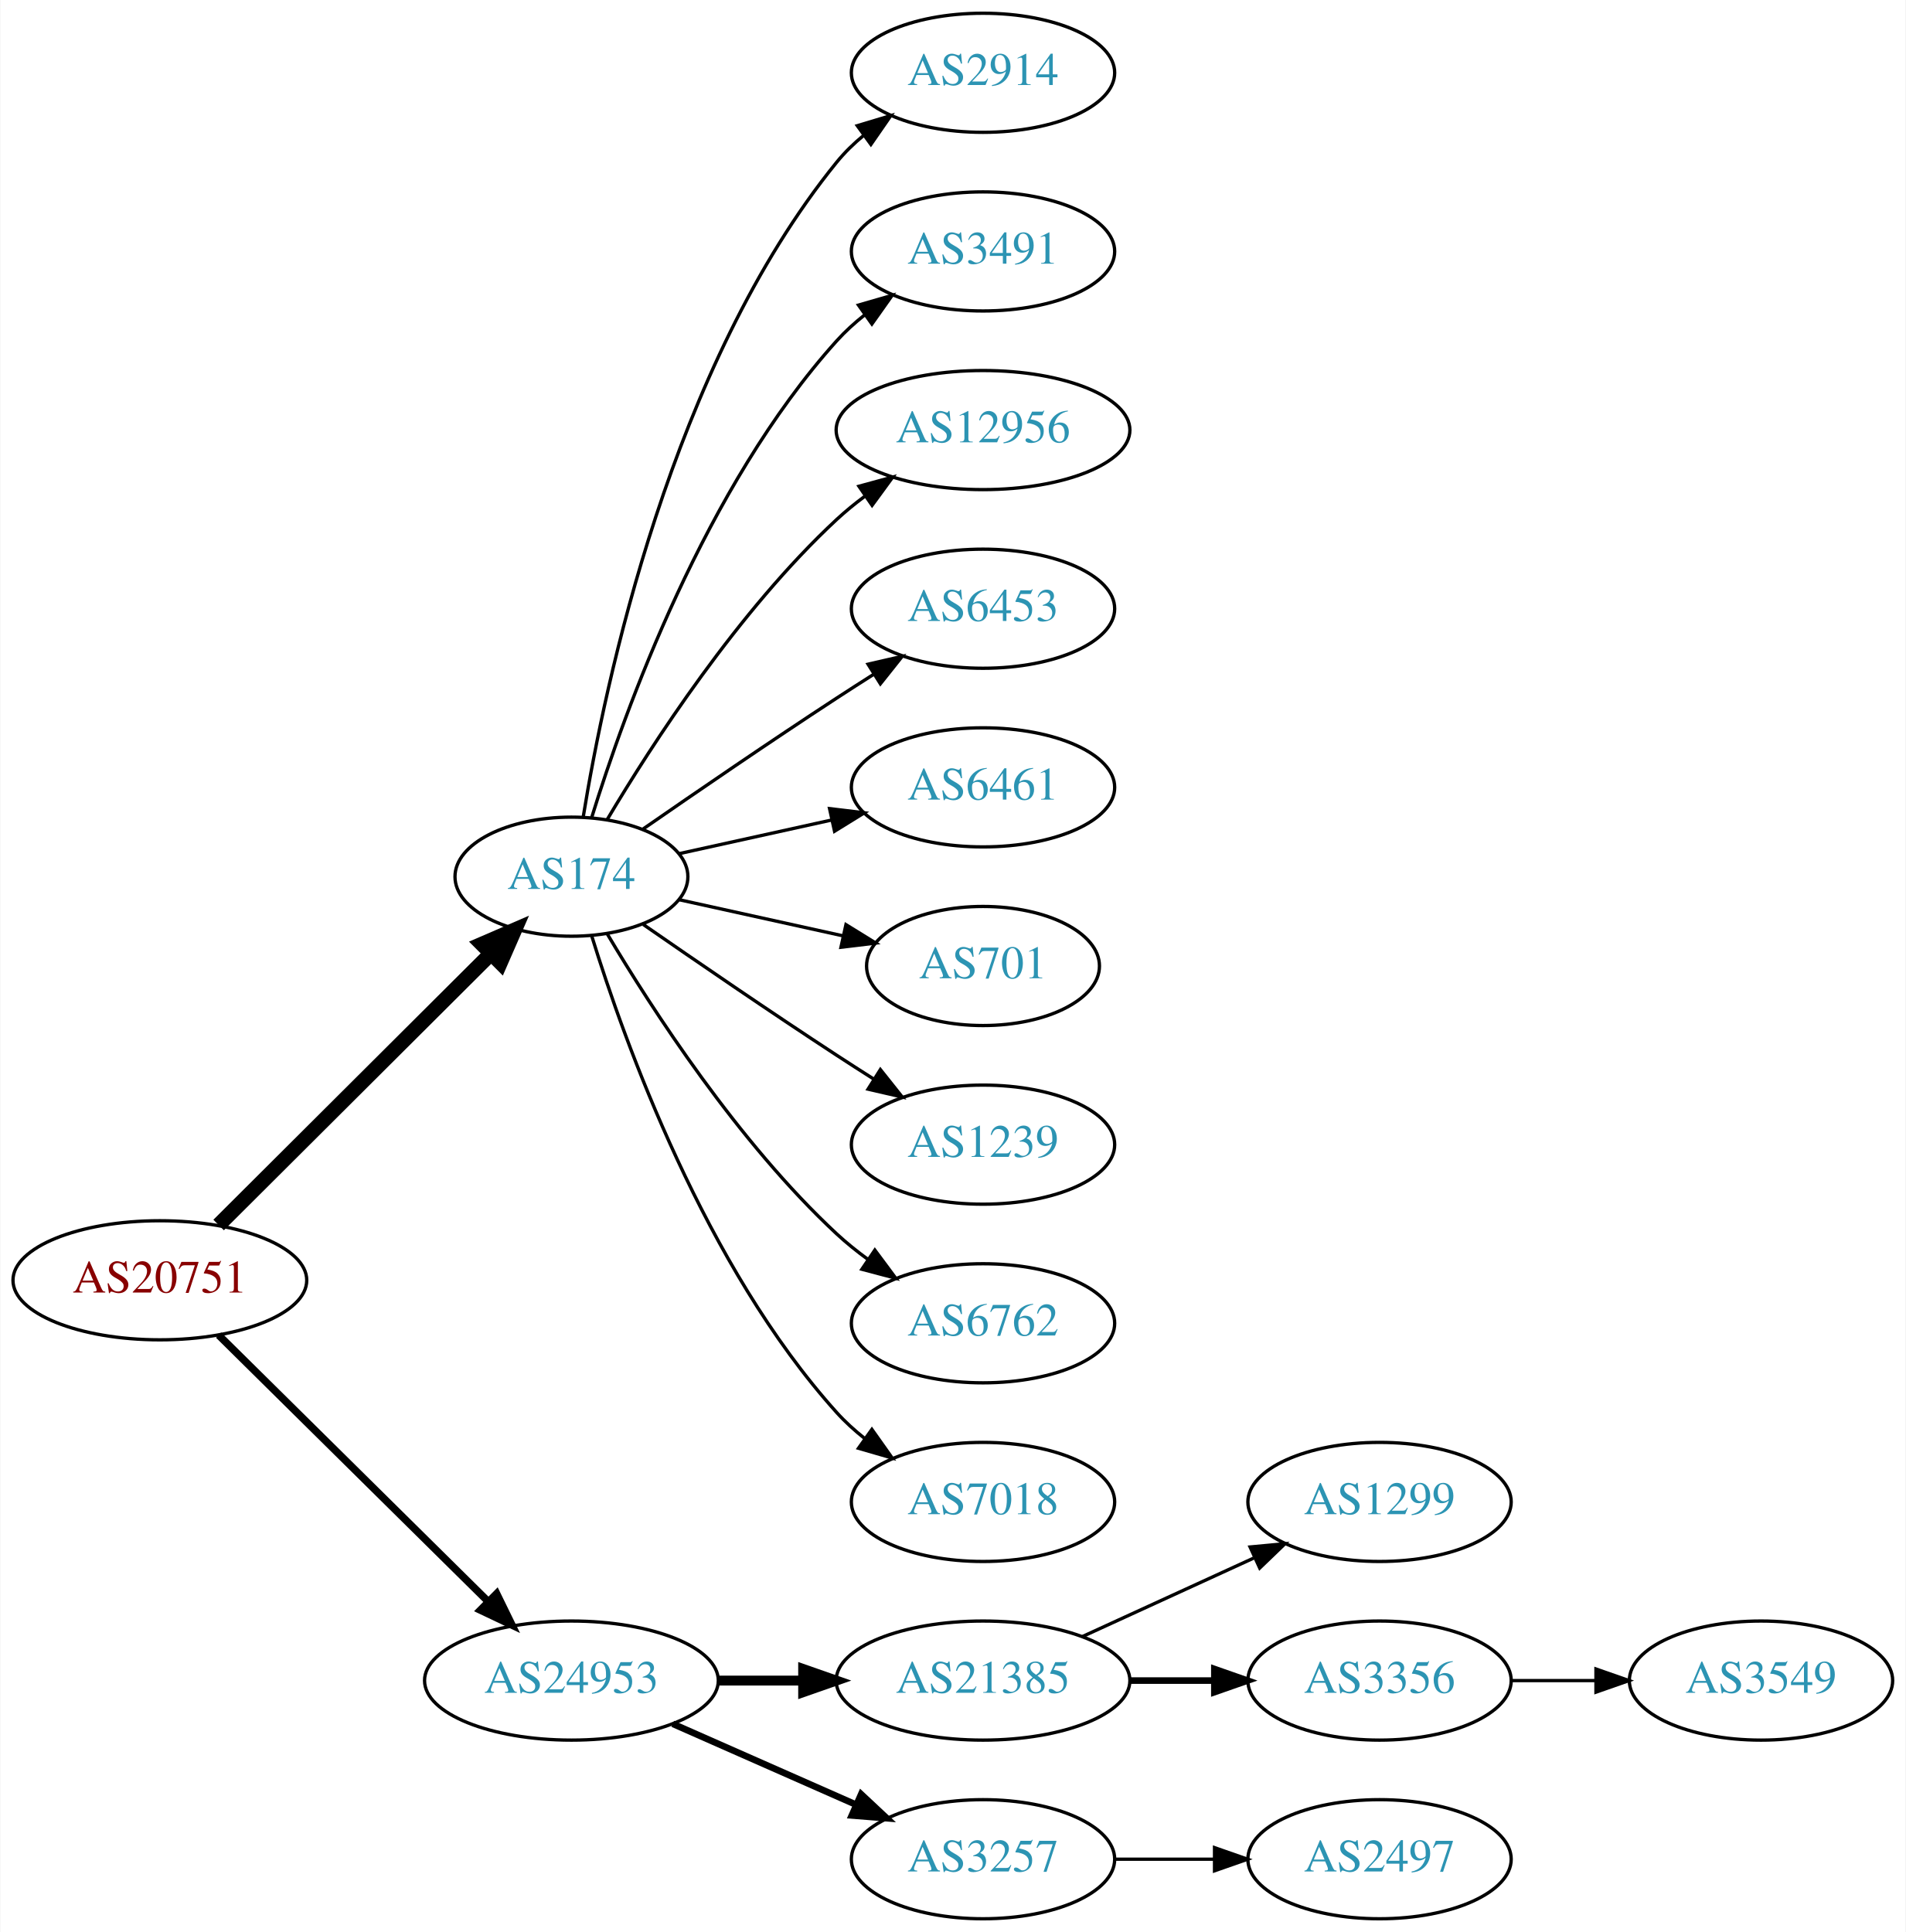
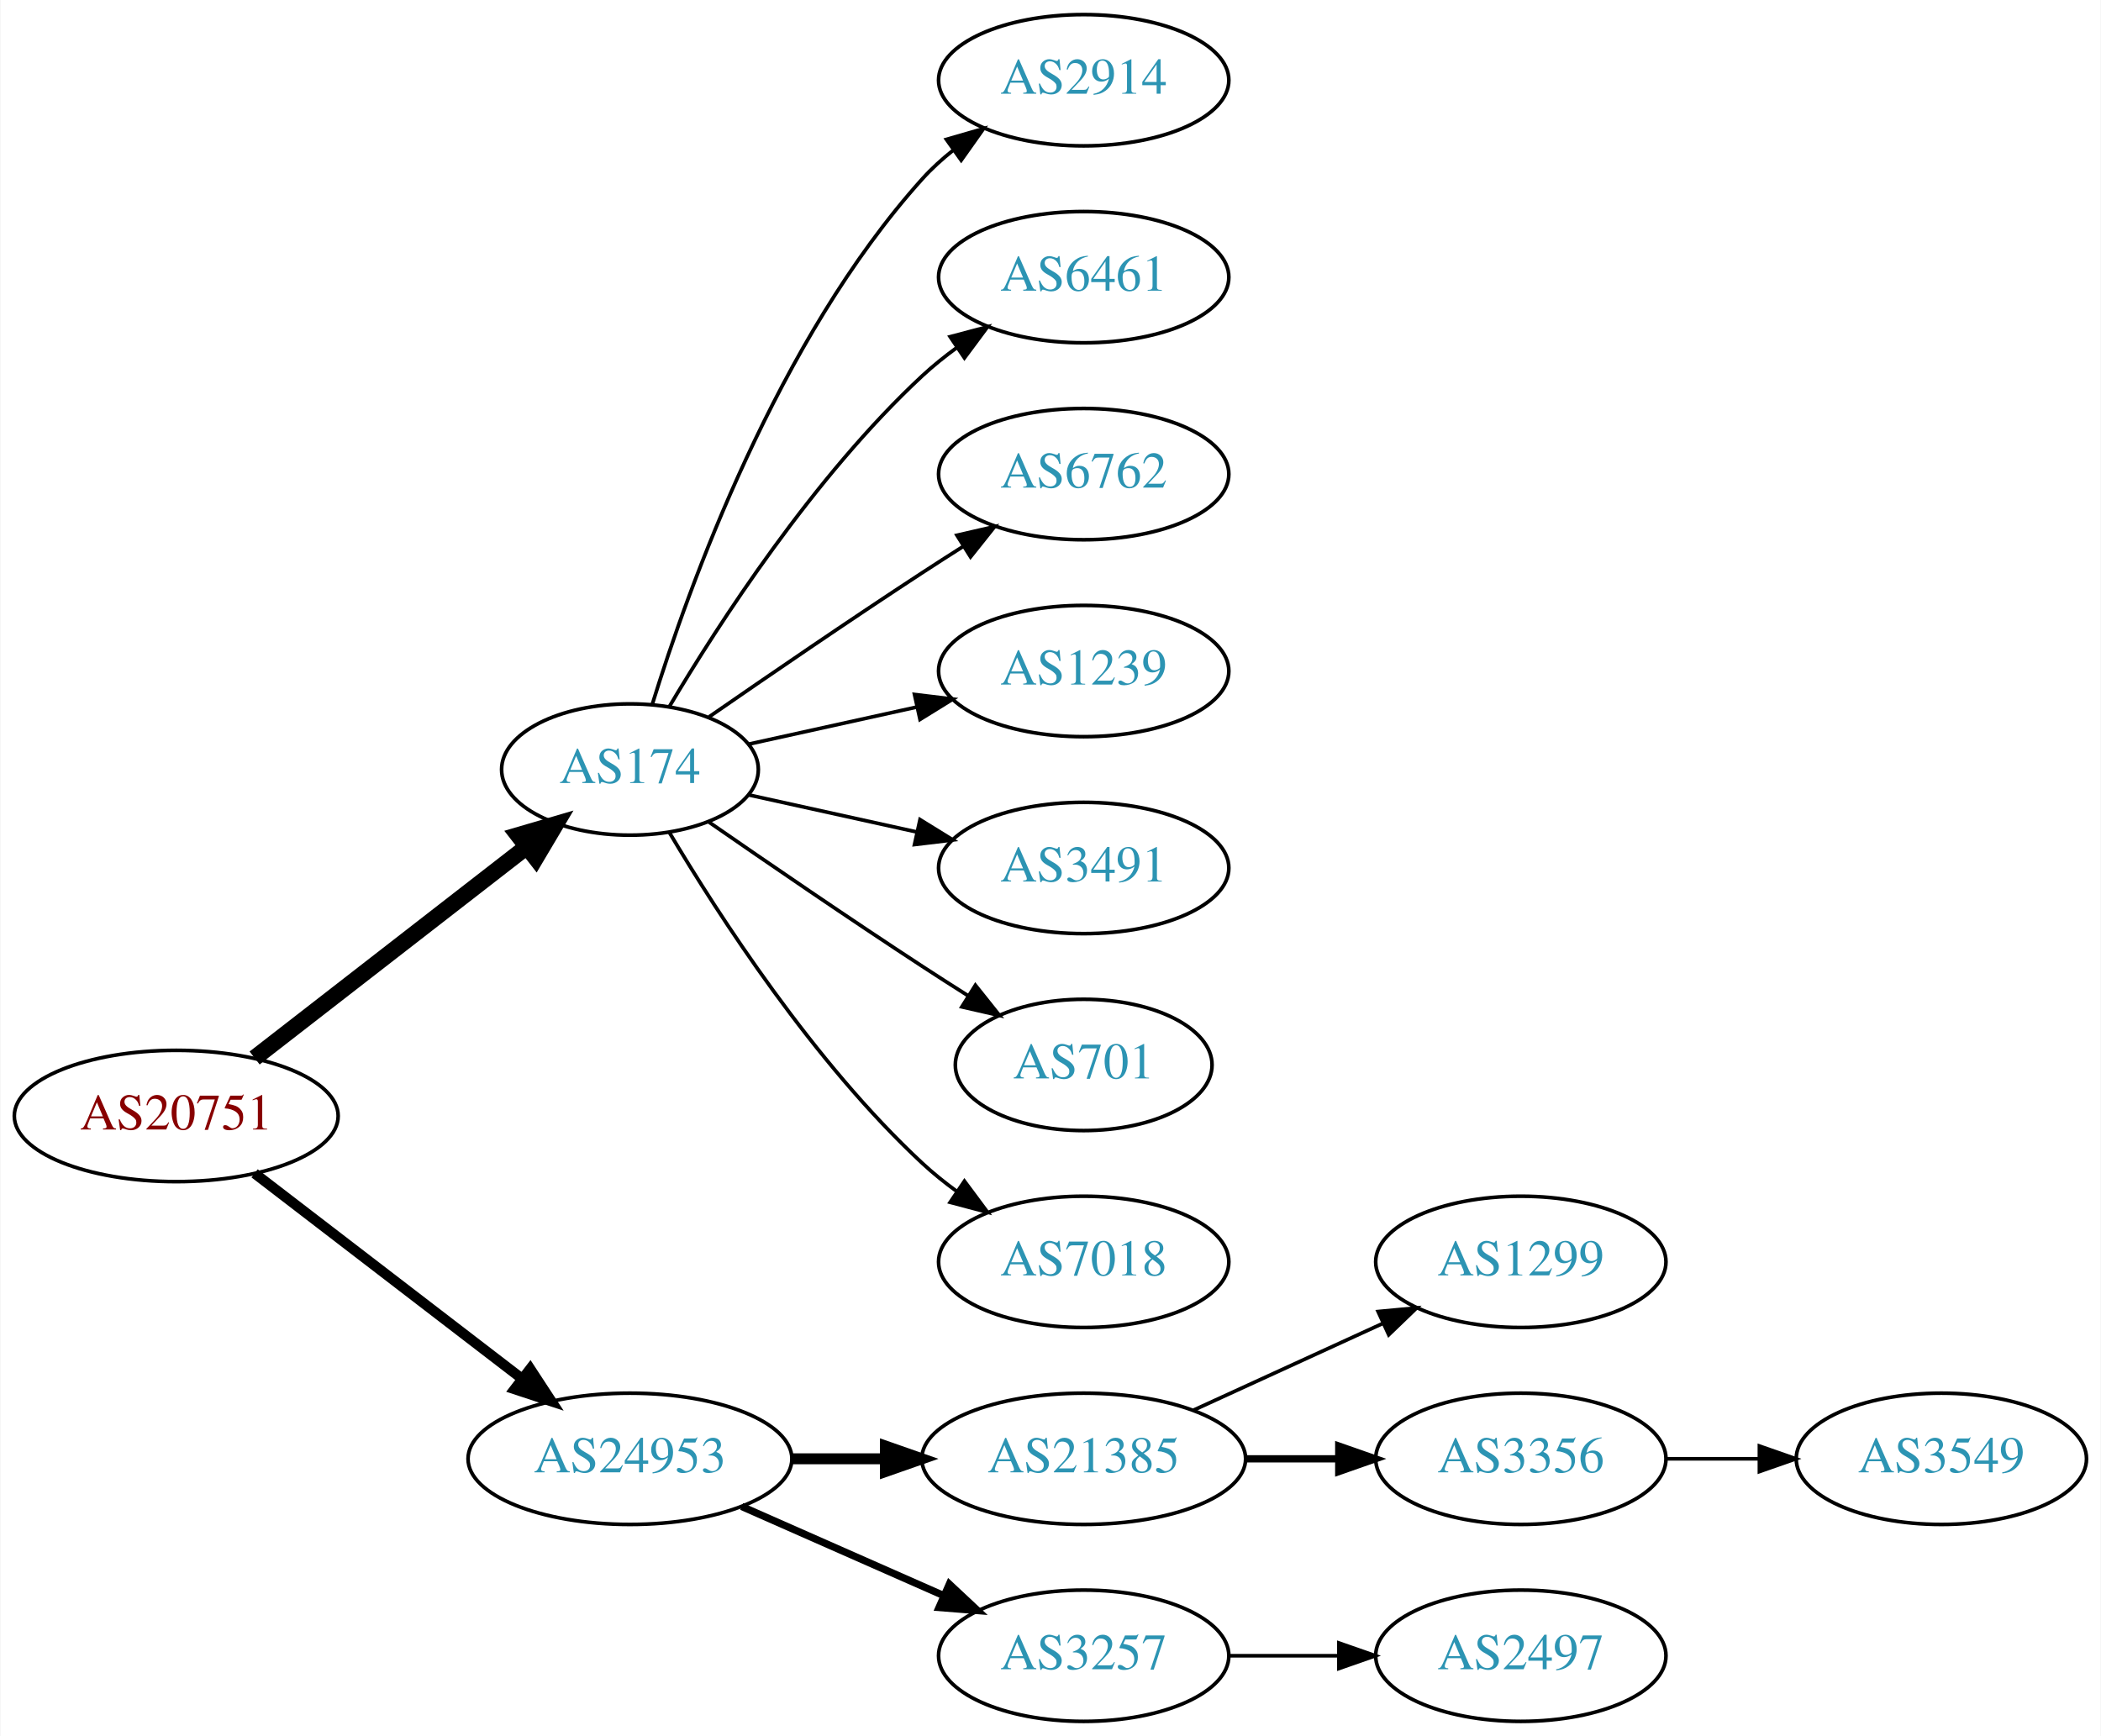
- <svg xmlns="http://www.w3.org/2000/svg" xmlns:xlink="http://www.w3.org/1999/xlink" width="576pt" height="584pt" viewBox="0.00 0.00 575.76 584.00">
-   <g id="graph0" class="graph" transform="scale(1 1) rotate(0) translate(4 580)">
-     <polygon fill="white" stroke="none" points="-4,4 -4,-580 571.762,-580 571.762,4 -4,4" />
+ <svg xmlns="http://www.w3.org/2000/svg" xmlns:xlink="http://www.w3.org/1999/xlink" width="576pt" height="476pt" viewBox="0.00 0.00 575.76 476.00">
+   <g id="graph0" class="graph" transform="scale(1 1) rotate(0) translate(4 472)">
+     <polygon fill="white" stroke="none" points="-4,4 -4,-472 571.762,-472 571.762,4 -4,4" />
    <g id="node1" class="node">
      <g id="a_node1">
        <a xlink:href="/asn/20751" xlink:title="AS20751 ~ AZISTA GmbH [AT]">
-           <ellipse fill="#ffffff" stroke="black" cx="44.196" cy="-193" rx="44.393" ry="18" />
-           <text text-anchor="middle" x="44.196" y="-189.3" font-family="Times,serif" font-size="14.00" fill="#880000">AS20751</text>
+           <ellipse fill="#ffffff" stroke="black" cx="44.196" cy="-166" rx="44.393" ry="18" />
+           <text text-anchor="middle" x="44.196" y="-162.3" font-family="Times,serif" font-size="14.00" fill="#880000">AS20751</text>
        </a>
      </g>
    </g>
    <g id="node2" class="node">
      <g id="a_node2">
        <a xlink:href="/asn/174" xlink:title="AS174 ~ Cogent Communications [US]">
-           <ellipse fill="#ffffff" stroke="black" cx="168.588" cy="-315" rx="35.194" ry="18" />
-           <text text-anchor="middle" x="168.588" y="-311.3" font-family="Times,serif" font-size="14.00" fill="#2c94b3">AS174</text>
+           <ellipse fill="#ffffff" stroke="black" cx="168.588" cy="-261" rx="35.194" ry="18" />
+           <text text-anchor="middle" x="168.588" y="-257.3" font-family="Times,serif" font-size="14.00" fill="#2c94b3">AS174</text>
        </a>
      </g>
    </g>
    <g id="edge1" class="edge">
-       <path fill="none" stroke="black" stroke-width="4.5" d="M61.958,-209.708C83.225,-230.907 120.026,-267.59 144.089,-291.576" />
-       <polygon fill="black" stroke="black" stroke-width="4.5" points="141.556,-294.611 151.418,-298.882 147.116,-289.034 141.556,-294.611" />
+       <path fill="none" stroke="black" stroke-width="4.5" d="M65.682,-181.901C86.077,-197.732 117.514,-222.133 140.077,-239.646" />
+       <polygon fill="black" stroke="black" stroke-width="4.5" points="137.935,-242.968 148.249,-245.989 142.763,-236.747 137.935,-242.968" />
    </g>
    <g id="node3" class="node">
      <g id="a_node3">
        <a xlink:href="/asn/24953" xlink:title="AS24953 ~ AS MACRO: AS-24953 (customers) [AT]">
          <ellipse fill="#ffffff" stroke="black" cx="168.588" cy="-72" rx="44.393" ry="18" />
          <text text-anchor="middle" x="168.588" y="-68.3" font-family="Times,serif" font-size="14.00" fill="#2c94b3">AS24953</text>
        </a>
      </g>
    </g>
    <g id="edge2" class="edge">
-       <path fill="none" stroke="black" stroke-width="2.25" d="M61.958,-176.429C82.989,-155.637 119.21,-119.828 143.282,-96.029" />
-       <polygon fill="black" stroke="black" stroke-width="2.25" points="145.986,-98.278 150.636,-88.759 141.064,-93.3 145.986,-98.278" />
+       <path fill="none" stroke="black" stroke-width="2.812" d="M65.682,-150.267C85.715,-134.88 116.402,-111.312 138.867,-94.058" />
+       <polygon fill="black" stroke="black" stroke-width="2.812" points="141.237,-96.652 147.036,-87.785 136.973,-91.1 141.237,-96.652" />
    </g>
    <g id="node4" class="node">
      <g id="a_node4">
        <a xlink:href="/asn/2914" xlink:title="AS2914 ~ NTT America, Inc. [US]">
-           <ellipse fill="#ffffff" stroke="black" cx="292.98" cy="-558" rx="39.794" ry="18" />
-           <text text-anchor="middle" x="292.98" y="-554.3" font-family="Times,serif" font-size="14.00" fill="#2c94b3">AS2914</text>
+           <ellipse fill="#ffffff" stroke="black" cx="292.98" cy="-450" rx="39.794" ry="18" />
+           <text text-anchor="middle" x="292.98" y="-446.3" font-family="Times,serif" font-size="14.00" fill="#2c94b3">AS2914</text>
        </a>
      </g>
    </g>
    <g id="edge3" class="edge">
-       <path fill="none" stroke="black" d="M172.169,-333.178C178.624,-372.997 198.695,-469.286 248.784,-531 251.153,-533.918 253.926,-536.612 256.903,-539.075" />
-       <polygon fill="black" stroke="black" points="254.978,-542.003 265.125,-545.052 259.094,-536.341 254.978,-542.003" />
+       <path fill="none" stroke="black" d="M174.726,-278.94C184.629,-310.979 208.966,-378.812 248.784,-423 251.3,-425.792 254.172,-428.401 257.211,-430.812" />
+       <polygon fill="black" stroke="black" points="255.34,-433.776 265.519,-436.715 259.394,-428.07 255.34,-433.776" />
    </g>
    <g id="node5" class="node">
      <g id="a_node5">
-         <a xlink:href="/asn/3491" xlink:title="AS3491 ~ PCCW Global, Inc. [US]">
-           <ellipse fill="#ffffff" stroke="black" cx="292.98" cy="-504" rx="39.794" ry="18" />
-           <text text-anchor="middle" x="292.98" y="-500.3" font-family="Times,serif" font-size="14.00" fill="#2c94b3">AS3491</text>
+         <a xlink:href="/asn/6461" xlink:title="AS6461 ~ Zayo Bandwidth [US]">
+           <ellipse fill="#ffffff" stroke="black" cx="292.98" cy="-396" rx="39.794" ry="18" />
+           <text text-anchor="middle" x="292.98" y="-392.3" font-family="Times,serif" font-size="14.00" fill="#2c94b3">AS6461</text>
        </a>
      </g>
    </g>
    <g id="edge4" class="edge">
-       <path fill="none" stroke="black" d="M174.726,-332.94C184.629,-364.979 208.966,-432.812 248.784,-477 251.3,-479.792 254.172,-482.401 257.211,-484.812" />
-       <polygon fill="black" stroke="black" points="255.34,-487.776 265.519,-490.715 259.394,-482.07 255.34,-487.776" />
+       <path fill="none" stroke="black" d="M179.401,-278.279C192.907,-301.011 218.967,-341.314 248.784,-369 251.691,-371.699 254.904,-374.28 258.228,-376.703" />
+       <polygon fill="black" stroke="black" points="256.363,-379.667 266.606,-382.375 260.287,-373.87 256.363,-379.667" />
    </g>
    <g id="node6" class="node">
      <g id="a_node6">
-         <a xlink:href="/asn/12956" xlink:title="AS12956 ~ TELXIUS [ES]">
-           <ellipse fill="#ffffff" stroke="black" cx="292.98" cy="-450" rx="44.393" ry="18" />
-           <text text-anchor="middle" x="292.98" y="-446.3" font-family="Times,serif" font-size="14.00" fill="#2c94b3">AS12956</text>
+         <a xlink:href="/asn/6762" xlink:title="AS6762 ~ TELECOM ITALIA SPARKLE S.p.A. [IT]">
+           <ellipse fill="#ffffff" stroke="black" cx="292.98" cy="-342" rx="39.794" ry="18" />
+           <text text-anchor="middle" x="292.98" y="-338.3" font-family="Times,serif" font-size="14.00" fill="#2c94b3">AS6762</text>
        </a>
      </g>
    </g>
    <g id="edge5" class="edge">
-       <path fill="none" stroke="black" d="M179.401,-332.279C192.907,-355.011 218.967,-395.314 248.784,-423 251.391,-425.42 254.244,-427.746 257.203,-429.948" />
-       <polygon fill="black" stroke="black" points="255.481,-433.012 265.703,-435.8 259.451,-427.246 255.481,-433.012" />
+       <path fill="none" stroke="black" d="M190.279,-275.44C206.17,-286.449 228.721,-301.897 248.784,-315 252.366,-317.339 256.137,-319.759 259.897,-322.144" />
+       <polygon fill="black" stroke="black" points="258.23,-325.231 268.558,-327.596 261.959,-319.307 258.23,-325.231" />
    </g>
    <g id="node7" class="node">
      <g id="a_node7">
-         <a xlink:href="/asn/6453" xlink:title="AS6453 ~ TATA COMMUNICATIONS (AMERICA) INC [US]">
-           <ellipse fill="#ffffff" stroke="black" cx="292.98" cy="-396" rx="39.794" ry="18" />
-           <text text-anchor="middle" x="292.98" y="-392.3" font-family="Times,serif" font-size="14.00" fill="#2c94b3">AS6453</text>
+         <a xlink:href="/asn/1239" xlink:title="AS1239 ~ Sprint [US]">
+           <ellipse fill="#ffffff" stroke="black" cx="292.98" cy="-288" rx="39.794" ry="18" />
+           <text text-anchor="middle" x="292.98" y="-284.3" font-family="Times,serif" font-size="14.00" fill="#2c94b3">AS1239</text>
        </a>
      </g>
    </g>
    <g id="edge6" class="edge">
-       <path fill="none" stroke="black" d="M190.279,-329.44C206.17,-340.449 228.721,-355.897 248.784,-369 252.366,-371.339 256.137,-373.759 259.897,-376.144" />
-       <polygon fill="black" stroke="black" points="258.23,-379.231 268.558,-381.596 261.959,-373.307 258.23,-379.231" />
+       <path fill="none" stroke="black" d="M201.107,-267.953C215.168,-271.055 231.986,-274.765 247.31,-278.146" />
+       <polygon fill="black" stroke="black" points="246.601,-281.573 257.12,-280.31 248.109,-274.738 246.601,-281.573" />
    </g>
    <g id="node8" class="node">
      <g id="a_node8">
-         <a xlink:href="/asn/6461" xlink:title="AS6461 ~ Zayo Bandwidth [US]">
-           <ellipse fill="#ffffff" stroke="black" cx="292.98" cy="-342" rx="39.794" ry="18" />
-           <text text-anchor="middle" x="292.98" y="-338.3" font-family="Times,serif" font-size="14.00" fill="#2c94b3">AS6461</text>
+         <a xlink:href="/asn/3491" xlink:title="AS3491 ~ PCCW Global, Inc. [US]">
+           <ellipse fill="#ffffff" stroke="black" cx="292.98" cy="-234" rx="39.794" ry="18" />
+           <text text-anchor="middle" x="292.98" y="-230.3" font-family="Times,serif" font-size="14.00" fill="#2c94b3">AS3491</text>
        </a>
      </g>
    </g>
    <g id="edge7" class="edge">
-       <path fill="none" stroke="black" d="M201.107,-321.953C215.168,-325.055 231.986,-328.765 247.31,-332.146" />
-       <polygon fill="black" stroke="black" points="246.601,-335.573 257.12,-334.31 248.109,-328.738 246.601,-335.573" />
+       <path fill="none" stroke="black" d="M201.107,-254.047C215.168,-250.945 231.986,-247.235 247.31,-243.854" />
+       <polygon fill="black" stroke="black" points="248.109,-247.262 257.12,-241.69 246.601,-240.427 248.109,-247.262" />
    </g>
    <g id="node9" class="node">
      <g id="a_node9">
        <a xlink:href="/asn/701" xlink:title="AS701 ~ UUNET [US]">
-           <ellipse fill="#ffffff" stroke="black" cx="292.98" cy="-288" rx="35.194" ry="18" />
-           <text text-anchor="middle" x="292.98" y="-284.3" font-family="Times,serif" font-size="14.00" fill="#2c94b3">AS701</text>
+           <ellipse fill="#ffffff" stroke="black" cx="292.98" cy="-180" rx="35.194" ry="18" />
+           <text text-anchor="middle" x="292.98" y="-176.3" font-family="Times,serif" font-size="14.00" fill="#2c94b3">AS701</text>
        </a>
      </g>
    </g>
    <g id="edge8" class="edge">
-       <path fill="none" stroke="black" d="M201.107,-308.047C216.24,-304.708 234.568,-300.665 250.788,-297.087" />
-       <polygon fill="black" stroke="black" points="251.557,-300.502 260.568,-294.93 250.049,-293.666 251.557,-300.502" />
+       <path fill="none" stroke="black" d="M190.279,-246.56C206.17,-235.551 228.721,-220.103 248.784,-207 252.829,-204.358 257.114,-201.615 261.354,-198.933" />
+       <polygon fill="black" stroke="black" points="263.291,-201.85 269.898,-193.568 259.568,-195.921 263.291,-201.85" />
    </g>
    <g id="node10" class="node">
      <g id="a_node10">
-         <a xlink:href="/asn/1239" xlink:title="AS1239 ~ Sprint [US]">
-           <ellipse fill="#ffffff" stroke="black" cx="292.98" cy="-234" rx="39.794" ry="18" />
-           <text text-anchor="middle" x="292.98" y="-230.3" font-family="Times,serif" font-size="14.00" fill="#2c94b3">AS1239</text>
-         </a>
-       </g>
-     </g>
-     <g id="edge9" class="edge">
-       <path fill="none" stroke="black" d="M190.279,-300.56C206.17,-289.551 228.721,-274.103 248.784,-261 252.366,-258.661 256.137,-256.241 259.897,-253.856" />
-       <polygon fill="black" stroke="black" points="261.959,-256.693 268.558,-248.404 258.23,-250.769 261.959,-256.693" />
-     </g>
-     <g id="node11" class="node">
-       <g id="a_node11">
-         <a xlink:href="/asn/6762" xlink:title="AS6762 ~ TELECOM ITALIA SPARKLE S.p.A. [IT]">
-           <ellipse fill="#ffffff" stroke="black" cx="292.98" cy="-180" rx="39.794" ry="18" />
-           <text text-anchor="middle" x="292.98" y="-176.3" font-family="Times,serif" font-size="14.00" fill="#2c94b3">AS6762</text>
-         </a>
-       </g>
-     </g>
-     <g id="edge10" class="edge">
-       <path fill="none" stroke="black" d="M179.401,-297.721C192.907,-274.989 218.967,-234.686 248.784,-207 251.691,-204.301 254.904,-201.72 258.228,-199.297" />
-       <polygon fill="black" stroke="black" points="260.287,-202.13 266.606,-193.625 256.363,-196.333 260.287,-202.13" />
-     </g>
-     <g id="node12" class="node">
-       <g id="a_node12">
        <a xlink:href="/asn/7018" xlink:title="AS7018 ~ AT&amp;T Services, Inc. [US]">
          <ellipse fill="#ffffff" stroke="black" cx="292.98" cy="-126" rx="39.794" ry="18" />
          <text text-anchor="middle" x="292.98" y="-122.3" font-family="Times,serif" font-size="14.00" fill="#2c94b3">AS7018</text>
        </a>
      </g>
    </g>
-     <g id="edge11" class="edge">
-       <path fill="none" stroke="black" d="M174.726,-297.06C184.629,-265.021 208.966,-197.188 248.784,-153 251.3,-150.208 254.172,-147.599 257.211,-145.188" />
-       <polygon fill="black" stroke="black" points="259.394,-147.93 265.519,-139.285 255.34,-142.224 259.394,-147.93" />
+     <g id="edge9" class="edge">
+       <path fill="none" stroke="black" d="M179.401,-243.721C192.907,-220.989 218.967,-180.686 248.784,-153 251.691,-150.301 254.904,-147.72 258.228,-145.297" />
+       <polygon fill="black" stroke="black" points="260.287,-148.13 266.606,-139.625 256.363,-142.333 260.287,-148.13" />
    </g>
-     <g id="node13" class="node">
-       <g id="a_node13">
+     <g id="node11" class="node">
+       <g id="a_node11">
        <a xlink:href="/asn/21385" xlink:title="AS21385 ~ Trusted Network GmbH [DE]">
          <ellipse fill="#ffffff" stroke="black" cx="292.98" cy="-72" rx="44.393" ry="18" />
          <text text-anchor="middle" x="292.98" y="-68.3" font-family="Times,serif" font-size="14.00" fill="#2c94b3">AS21385</text>
        </a>
      </g>
    </g>
-     <g id="edge12" class="edge">
+     <g id="edge10" class="edge">
      <path fill="none" stroke="black" stroke-width="3" d="M213.084,-72C221.29,-72 229.961,-72 238.434,-72" />
      <polygon fill="black" stroke="black" stroke-width="3" points="238.625,-75.5 248.625,-72 238.625,-68.5 238.625,-75.5" />
    </g>
-     <g id="node14" class="node">
-       <g id="a_node14">
+     <g id="node12" class="node">
+       <g id="a_node12">
        <a xlink:href="/asn/3257" xlink:title="AS3257 ~ GTT [DE]">
          <ellipse fill="#ffffff" stroke="black" cx="292.98" cy="-18" rx="39.794" ry="18" />
          <text text-anchor="middle" x="292.98" y="-14.3" font-family="Times,serif" font-size="14.00" fill="#2c94b3">AS3257</text>
        </a>
      </g>
    </g>
-     <g id="edge13" class="edge">
+     <g id="edge11" class="edge">
      <path fill="none" stroke="black" stroke-width="2" d="M199.216,-58.928C215.81,-51.606 236.67,-42.403 254.403,-34.579" />
      <polygon fill="black" stroke="black" stroke-width="2" points="256.151,-37.634 263.887,-30.395 253.325,-31.23 256.151,-37.634" />
    </g>
-     <g id="node15" class="node">
-       <g id="a_node15">
+     <g id="node13" class="node">
+       <g id="a_node13">
        <a xlink:href="/asn/1299" xlink:title="AS1299 ~ Telia Carrier [EU]">
          <ellipse fill="#ffffff" stroke="black" cx="412.823" cy="-126" rx="39.794" ry="18" />
          <text text-anchor="middle" x="412.823" y="-122.3" font-family="Times,serif" font-size="14.00" fill="#2c94b3">AS1299</text>
        </a>
      </g>
    </g>
-     <g id="edge14" class="edge">
+     <g id="edge12" class="edge">
      <path fill="none" stroke="black" d="M323.11,-85.348C338.721,-92.502 358.119,-101.391 374.791,-109.03" />
      <polygon fill="black" stroke="black" points="373.694,-112.378 384.243,-113.362 376.61,-106.014 373.694,-112.378" />
    </g>
-     <g id="node16" class="node">
-       <g id="a_node16">
+     <g id="node14" class="node">
+       <g id="a_node14">
        <a xlink:href="/asn/3356" xlink:title="AS3356 ~ Level 3 Parent, LLC [US]">
          <ellipse fill="#ffffff" stroke="black" cx="412.823" cy="-72" rx="39.794" ry="18" />
          <text text-anchor="middle" x="412.823" y="-68.3" font-family="Times,serif" font-size="14.00" fill="#2c94b3">AS3356</text>
        </a>
      </g>
    </g>
-     <g id="edge15" class="edge">
+     <g id="edge13" class="edge">
      <path fill="none" stroke="black" stroke-width="2" d="M337.191,-72C345.504,-72 354.267,-72 362.749,-72" />
      <polygon fill="black" stroke="black" stroke-width="2" points="362.908,-75.5 372.908,-72 362.908,-68.5 362.908,-75.5" />
    </g>
-     <g id="node17" class="node">
-       <g id="a_node17">
+     <g id="node15" class="node">
+       <g id="a_node15">
        <a xlink:href="/asn/2497" xlink:title="AS2497 ~ Internet Initiative Japan Inc. [JP]">
          <ellipse fill="#ffffff" stroke="black" cx="412.823" cy="-18" rx="39.794" ry="18" />
          <text text-anchor="middle" x="412.823" y="-14.3" font-family="Times,serif" font-size="14.00" fill="#2c94b3">AS2497</text>
        </a>
      </g>
    </g>
-     <g id="edge16" class="edge">
+     <g id="edge14" class="edge">
      <path fill="none" stroke="black" d="M332.893,-18C342.446,-18 352.796,-18 362.759,-18" />
      <polygon fill="black" stroke="black" points="362.951,-21.5 372.951,-18 362.951,-14.5 362.951,-21.5" />
    </g>
-     <g id="node18" class="node">
-       <g id="a_node18">
+     <g id="node16" class="node">
+       <g id="a_node16">
        <a xlink:href="/asn/3549" xlink:title="AS3549 ~ Level 3 Parent, LLC [US]">
          <ellipse fill="#ffffff" stroke="black" cx="528.116" cy="-72" rx="39.794" ry="18" />
          <text text-anchor="middle" x="528.116" y="-68.3" font-family="Times,serif" font-size="14.00" fill="#2c94b3">AS3549</text>
        </a>
      </g>
    </g>
-     <g id="edge17" class="edge">
+     <g id="edge15" class="edge">
      <path fill="none" stroke="black" d="M452.495,-72C460.698,-72 469.462,-72 477.994,-72" />
      <polygon fill="black" stroke="black" points="478.233,-75.5 488.233,-72 478.233,-68.5 478.233,-75.5" />
    </g>
  </g>
</svg>
